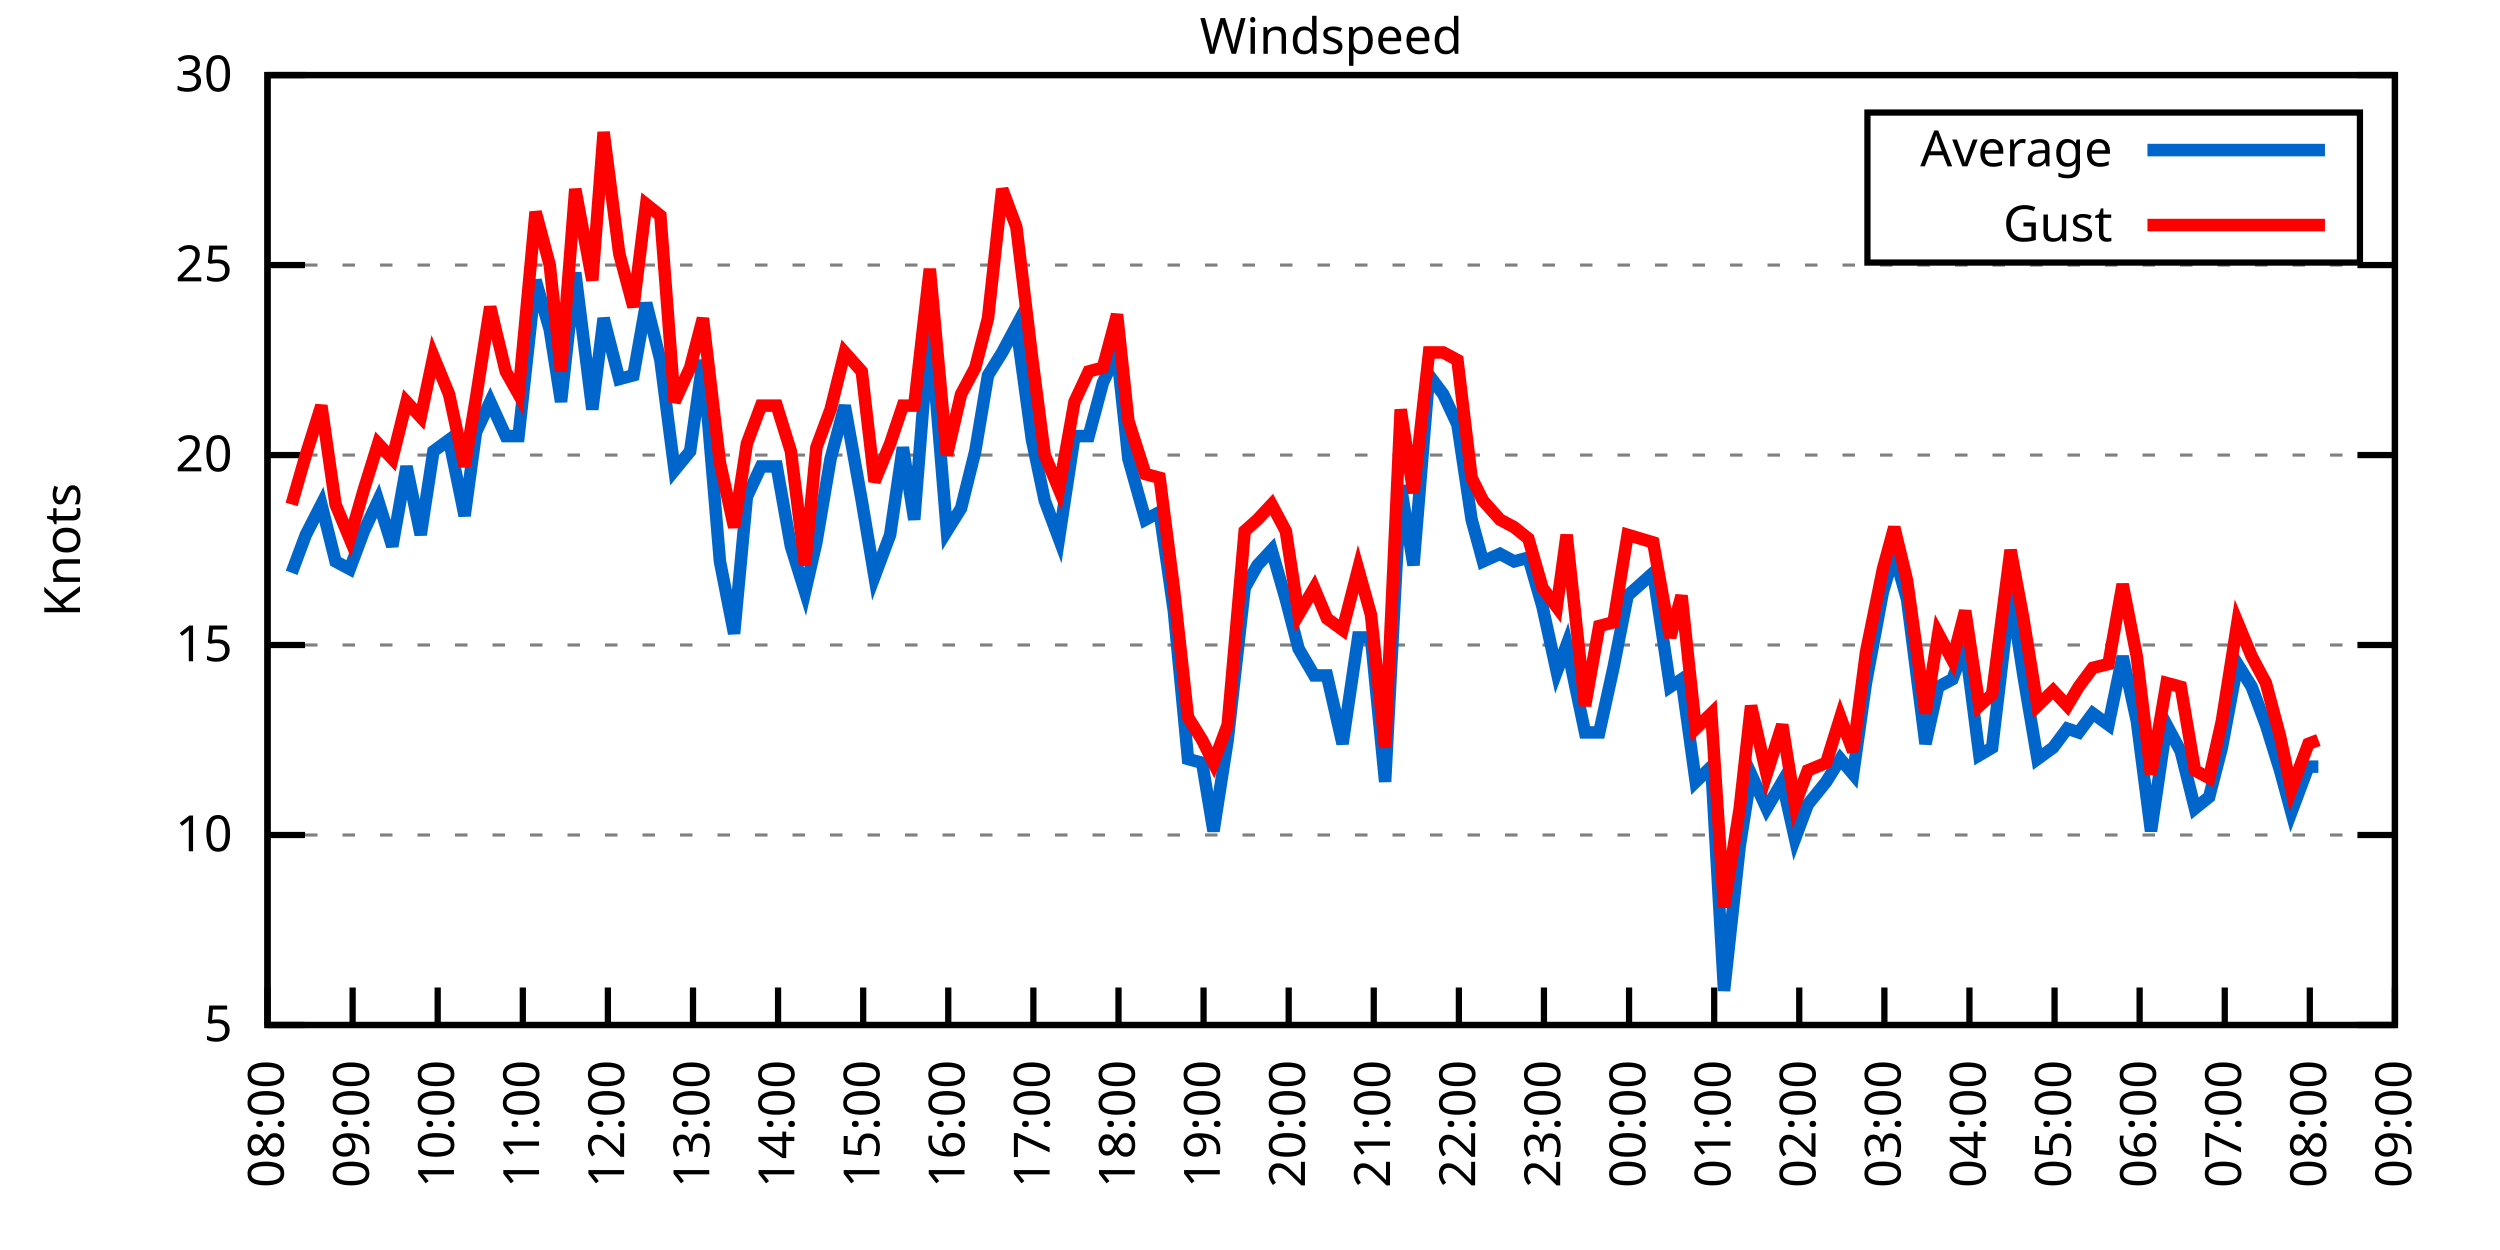
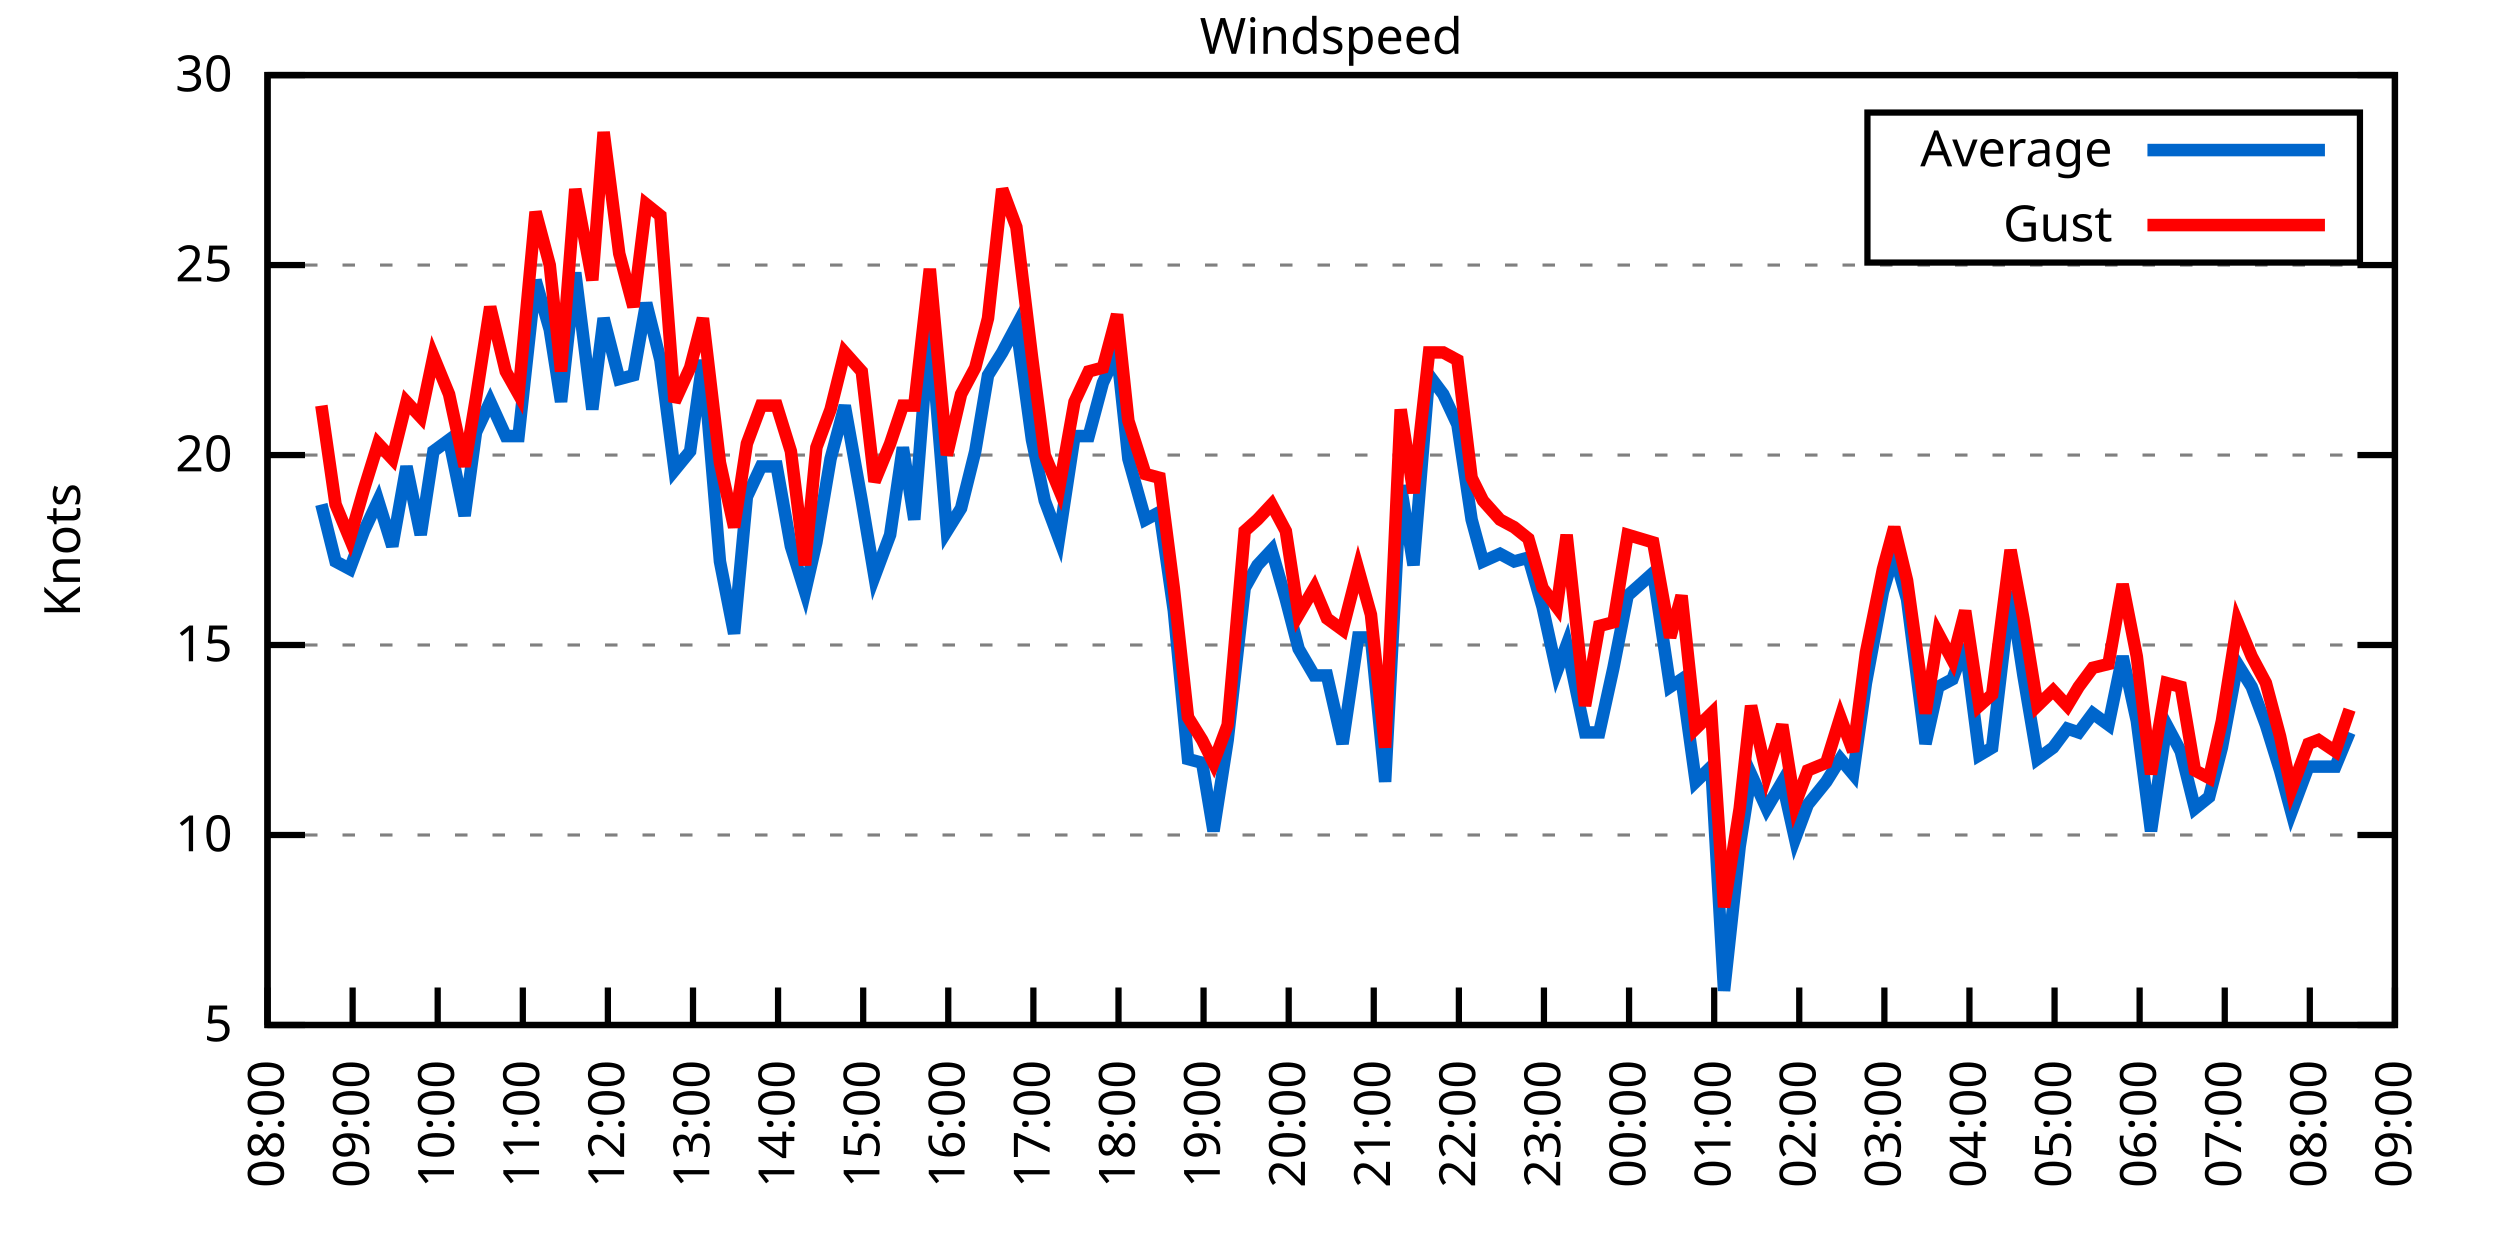
<svg xmlns="http://www.w3.org/2000/svg" xmlns:xlink="http://www.w3.org/1999/xlink" width="400" height="200" viewBox="0 0 400 200">
  <g id="gnuplot_canvas">
    <rect x="0" y="0" width="400" height="200" fill="none" />
    <defs>
      <circle id="gpDot" r="0.5" stroke-width="0.5" stroke="currentColor" />
      <path id="gpPt0" stroke-width="0.333" stroke="currentColor" d="M-1,0 h2 M0,-1 v2" />
      <path id="gpPt1" stroke-width="0.333" stroke="currentColor" d="M-1,-1 L1,1 M1,-1 L-1,1" />
      <path id="gpPt2" stroke-width="0.333" stroke="currentColor" d="M-1,0 L1,0 M0,-1 L0,1 M-1,-1 L1,1 M-1,1 L1,-1" />
      <rect id="gpPt3" stroke-width="0.333" stroke="currentColor" x="-1" y="-1" width="2" height="2" />
      <rect id="gpPt4" stroke-width="0.333" stroke="currentColor" fill="currentColor" x="-1" y="-1" width="2" height="2" />
      <circle id="gpPt5" stroke-width="0.333" stroke="currentColor" cx="0" cy="0" r="1" />
      <use xlink:href="#gpPt5" id="gpPt6" fill="currentColor" stroke="none" />
      <path id="gpPt7" stroke-width="0.333" stroke="currentColor" d="M0,-1.33 L-1.33,0.67 L1.33,0.67 z" />
      <use xlink:href="#gpPt7" id="gpPt8" fill="currentColor" stroke="none" />
      <use xlink:href="#gpPt7" id="gpPt9" stroke="currentColor" transform="rotate(180)" />
      <use xlink:href="#gpPt9" id="gpPt10" fill="currentColor" stroke="none" />
      <use xlink:href="#gpPt3" id="gpPt11" stroke="currentColor" transform="rotate(45)" />
      <use xlink:href="#gpPt11" id="gpPt12" fill="currentColor" stroke="none" />
      <path id="gpPt13" stroke-width="0.333" stroke="currentColor" d="M0,1.330 L1.265,0.411 L0.782,-1.067 L-0.782,-1.076 L-1.265,0.411 z" />
      <use xlink:href="#gpPt13" id="gpPt14" fill="currentColor" stroke="none" />
      <filter id="textbox" filterUnits="objectBoundingBox" x="0" y="0" height="1" width="1">
        <feFlood flood-color="white" flood-opacity="1" result="bgnd" />
        <feComposite in="SourceGraphic" in2="bgnd" operator="atop" />
      </filter>
      <filter id="greybox" filterUnits="objectBoundingBox" x="0" y="0" height="1" width="1">
        <feFlood flood-color="lightgrey" flood-opacity="1" result="grey" />
        <feComposite in="SourceGraphic" in2="grey" operator="atop" />
      </filter>
    </defs>
    <g fill="none" color="white" stroke="currentColor" stroke-width="1.00" stroke-linecap="butt" stroke-linejoin="miter">
</g>
    <g fill="none" color="black" stroke="currentColor" stroke-width="1.00" stroke-linecap="butt" stroke-linejoin="miter">
      <g stroke="none" shape-rendering="crispEdges">
        <polygon fill="rgb(255, 255, 255)" points="42.80,164.00 383.18,164.00 383.18,12.02 42.80,12.02 " />
      </g>
    </g>
    <g fill="none" color="black" stroke="currentColor" stroke-width="1.00" stroke-linecap="butt" stroke-linejoin="miter">
</g>
    <g fill="none" color="black" stroke="black" stroke-width="0.50" stroke-linecap="butt" stroke-linejoin="miter">
</g>
    <g fill="none" color="gray" stroke="currentColor" stroke-width="0.50" stroke-linecap="butt" stroke-linejoin="miter">
      <path stroke="gray" stroke-dasharray="2,4" class="gridline" d="M42.80,164.00 L383.19,164.00  " />
    </g>
    <g fill="none" color="gray" stroke="gray" stroke-width="1.00" stroke-linecap="butt" stroke-linejoin="miter">
</g>
    <g fill="none" color="black" stroke="currentColor" stroke-width="1.00" stroke-linecap="butt" stroke-linejoin="miter">
      <path stroke="black" d="M42.80,164.00 L48.80,164.00 M383.19,164.00 L377.19,164.00  " />
      <g transform="translate(37.20,166.60)" stroke="none" fill="black" font-family="Sans" font-size="8.00" text-anchor="end">
        <text>
          <tspan font-family="Sans"> 5</tspan>
        </text>
      </g>
    </g>
    <g fill="none" color="black" stroke="currentColor" stroke-width="1.00" stroke-linecap="butt" stroke-linejoin="miter">
</g>
    <g fill="none" color="black" stroke="black" stroke-width="0.50" stroke-linecap="butt" stroke-linejoin="miter">
</g>
    <g fill="none" color="gray" stroke="currentColor" stroke-width="0.50" stroke-linecap="butt" stroke-linejoin="miter">
      <path stroke="gray" stroke-dasharray="2,4" class="gridline" d="M42.80,133.60 L383.19,133.60  " />
    </g>
    <g fill="none" color="gray" stroke="gray" stroke-width="1.00" stroke-linecap="butt" stroke-linejoin="miter">
</g>
    <g fill="none" color="black" stroke="currentColor" stroke-width="1.00" stroke-linecap="butt" stroke-linejoin="miter">
      <path stroke="black" d="M42.80,133.60 L48.80,133.60 M383.19,133.60 L377.19,133.60  " />
      <g transform="translate(37.20,136.20)" stroke="none" fill="black" font-family="Sans" font-size="8.00" text-anchor="end">
        <text>
          <tspan font-family="Sans"> 10</tspan>
        </text>
      </g>
    </g>
    <g fill="none" color="black" stroke="currentColor" stroke-width="1.00" stroke-linecap="butt" stroke-linejoin="miter">
</g>
    <g fill="none" color="black" stroke="black" stroke-width="0.50" stroke-linecap="butt" stroke-linejoin="miter">
</g>
    <g fill="none" color="gray" stroke="currentColor" stroke-width="0.50" stroke-linecap="butt" stroke-linejoin="miter">
      <path stroke="gray" stroke-dasharray="2,4" class="gridline" d="M42.80,103.20 L383.19,103.20  " />
    </g>
    <g fill="none" color="gray" stroke="gray" stroke-width="1.00" stroke-linecap="butt" stroke-linejoin="miter">
</g>
    <g fill="none" color="black" stroke="currentColor" stroke-width="1.00" stroke-linecap="butt" stroke-linejoin="miter">
      <path stroke="black" d="M42.80,103.20 L48.80,103.20 M383.19,103.20 L377.19,103.20  " />
      <g transform="translate(37.20,105.80)" stroke="none" fill="black" font-family="Sans" font-size="8.00" text-anchor="end">
        <text>
          <tspan font-family="Sans"> 15</tspan>
        </text>
      </g>
    </g>
    <g fill="none" color="black" stroke="currentColor" stroke-width="1.00" stroke-linecap="butt" stroke-linejoin="miter">
</g>
    <g fill="none" color="black" stroke="black" stroke-width="0.50" stroke-linecap="butt" stroke-linejoin="miter">
</g>
    <g fill="none" color="gray" stroke="currentColor" stroke-width="0.50" stroke-linecap="butt" stroke-linejoin="miter">
      <path stroke="gray" stroke-dasharray="2,4" class="gridline" d="M42.80,72.81 L383.19,72.81  " />
    </g>
    <g fill="none" color="gray" stroke="gray" stroke-width="1.00" stroke-linecap="butt" stroke-linejoin="miter">
</g>
    <g fill="none" color="black" stroke="currentColor" stroke-width="1.00" stroke-linecap="butt" stroke-linejoin="miter">
      <path stroke="black" d="M42.80,72.81 L48.80,72.81 M383.19,72.81 L377.19,72.81  " />
      <g transform="translate(37.20,75.41)" stroke="none" fill="black" font-family="Sans" font-size="8.00" text-anchor="end">
        <text>
          <tspan font-family="Sans"> 20</tspan>
        </text>
      </g>
    </g>
    <g fill="none" color="black" stroke="currentColor" stroke-width="1.00" stroke-linecap="butt" stroke-linejoin="miter">
</g>
    <g fill="none" color="black" stroke="black" stroke-width="0.50" stroke-linecap="butt" stroke-linejoin="miter">
</g>
    <g fill="none" color="gray" stroke="currentColor" stroke-width="0.50" stroke-linecap="butt" stroke-linejoin="miter">
      <path stroke="gray" stroke-dasharray="2,4" class="gridline" d="M42.80,42.41 L383.19,42.41  " />
    </g>
    <g fill="none" color="gray" stroke="gray" stroke-width="1.00" stroke-linecap="butt" stroke-linejoin="miter">
</g>
    <g fill="none" color="black" stroke="currentColor" stroke-width="1.00" stroke-linecap="butt" stroke-linejoin="miter">
      <path stroke="black" d="M42.80,42.41 L48.80,42.41 M383.19,42.41 L377.19,42.41  " />
      <g transform="translate(37.20,45.01)" stroke="none" fill="black" font-family="Sans" font-size="8.00" text-anchor="end">
        <text>
          <tspan font-family="Sans"> 25</tspan>
        </text>
      </g>
    </g>
    <g fill="none" color="black" stroke="currentColor" stroke-width="1.00" stroke-linecap="butt" stroke-linejoin="miter">
</g>
    <g fill="none" color="black" stroke="black" stroke-width="0.50" stroke-linecap="butt" stroke-linejoin="miter">
</g>
    <g fill="none" color="gray" stroke="currentColor" stroke-width="0.50" stroke-linecap="butt" stroke-linejoin="miter">
      <path stroke="gray" stroke-dasharray="2,4" class="gridline" d="M42.80,12.01 L383.19,12.01  " />
    </g>
    <g fill="none" color="gray" stroke="gray" stroke-width="1.00" stroke-linecap="butt" stroke-linejoin="miter">
</g>
    <g fill="none" color="black" stroke="currentColor" stroke-width="1.00" stroke-linecap="butt" stroke-linejoin="miter">
      <path stroke="black" d="M42.80,12.01 L48.80,12.01 M383.19,12.01 L377.19,12.01  " />
      <g transform="translate(37.20,14.61)" stroke="none" fill="black" font-family="Sans" font-size="8.00" text-anchor="end">
        <text>
          <tspan font-family="Sans"> 30</tspan>
        </text>
      </g>
    </g>
    <g fill="none" color="black" stroke="currentColor" stroke-width="1.00" stroke-linecap="butt" stroke-linejoin="miter">
      <path stroke="black" d="M42.80,164.00 L42.80,158.00  " />
      <g transform="translate(45.40,169.60) rotate(270.00)" stroke="none" fill="black" font-family="Sans" font-size="8.00" text-anchor="end">
        <text>
          <tspan font-family="Sans">08:00</tspan>
        </text>
      </g>
    </g>
    <g fill="none" color="black" stroke="currentColor" stroke-width="1.00" stroke-linecap="butt" stroke-linejoin="miter">
      <path stroke="black" d="M56.42,164.00 L56.42,158.00  " />
      <g transform="translate(59.02,169.60) rotate(270.00)" stroke="none" fill="black" font-family="Sans" font-size="8.00" text-anchor="end">
        <text>
          <tspan font-family="Sans">09:00</tspan>
        </text>
      </g>
    </g>
    <g fill="none" color="black" stroke="currentColor" stroke-width="1.00" stroke-linecap="butt" stroke-linejoin="miter">
      <path stroke="black" d="M70.03,164.00 L70.03,158.00  " />
      <g transform="translate(72.63,169.60) rotate(270.00)" stroke="none" fill="black" font-family="Sans" font-size="8.00" text-anchor="end">
        <text>
          <tspan font-family="Sans">10:00</tspan>
        </text>
      </g>
    </g>
    <g fill="none" color="black" stroke="currentColor" stroke-width="1.00" stroke-linecap="butt" stroke-linejoin="miter">
      <path stroke="black" d="M83.65,164.00 L83.65,158.00  " />
      <g transform="translate(86.25,169.60) rotate(270.00)" stroke="none" fill="black" font-family="Sans" font-size="8.00" text-anchor="end">
        <text>
          <tspan font-family="Sans">11:00</tspan>
        </text>
      </g>
    </g>
    <g fill="none" color="black" stroke="currentColor" stroke-width="1.00" stroke-linecap="butt" stroke-linejoin="miter">
      <path stroke="black" d="M97.26,164.00 L97.26,158.00  " />
      <g transform="translate(99.86,169.60) rotate(270.00)" stroke="none" fill="black" font-family="Sans" font-size="8.00" text-anchor="end">
        <text>
          <tspan font-family="Sans">12:00</tspan>
        </text>
      </g>
    </g>
    <g fill="none" color="black" stroke="currentColor" stroke-width="1.00" stroke-linecap="butt" stroke-linejoin="miter">
      <path stroke="black" d="M110.88,164.00 L110.88,158.00  " />
      <g transform="translate(113.48,169.60) rotate(270.00)" stroke="none" fill="black" font-family="Sans" font-size="8.00" text-anchor="end">
        <text>
          <tspan font-family="Sans">13:00</tspan>
        </text>
      </g>
    </g>
    <g fill="none" color="black" stroke="currentColor" stroke-width="1.00" stroke-linecap="butt" stroke-linejoin="miter">
      <path stroke="black" d="M124.49,164.00 L124.49,158.00  " />
      <g transform="translate(127.09,169.60) rotate(270.00)" stroke="none" fill="black" font-family="Sans" font-size="8.00" text-anchor="end">
        <text>
          <tspan font-family="Sans">14:00</tspan>
        </text>
      </g>
    </g>
    <g fill="none" color="black" stroke="currentColor" stroke-width="1.00" stroke-linecap="butt" stroke-linejoin="miter">
      <path stroke="black" d="M138.11,164.00 L138.11,158.00  " />
      <g transform="translate(140.71,169.60) rotate(270.00)" stroke="none" fill="black" font-family="Sans" font-size="8.00" text-anchor="end">
        <text>
          <tspan font-family="Sans">15:00</tspan>
        </text>
      </g>
    </g>
    <g fill="none" color="black" stroke="currentColor" stroke-width="1.00" stroke-linecap="butt" stroke-linejoin="miter">
      <path stroke="black" d="M151.72,164.00 L151.72,158.00  " />
      <g transform="translate(154.32,169.60) rotate(270.00)" stroke="none" fill="black" font-family="Sans" font-size="8.00" text-anchor="end">
        <text>
          <tspan font-family="Sans">16:00</tspan>
        </text>
      </g>
    </g>
    <g fill="none" color="black" stroke="currentColor" stroke-width="1.00" stroke-linecap="butt" stroke-linejoin="miter">
      <path stroke="black" d="M165.34,164.00 L165.34,158.00  " />
      <g transform="translate(167.94,169.60) rotate(270.00)" stroke="none" fill="black" font-family="Sans" font-size="8.00" text-anchor="end">
        <text>
          <tspan font-family="Sans">17:00</tspan>
        </text>
      </g>
    </g>
    <g fill="none" color="black" stroke="currentColor" stroke-width="1.00" stroke-linecap="butt" stroke-linejoin="miter">
      <path stroke="black" d="M178.96,164.00 L178.96,158.00  " />
      <g transform="translate(181.56,169.60) rotate(270.00)" stroke="none" fill="black" font-family="Sans" font-size="8.00" text-anchor="end">
        <text>
          <tspan font-family="Sans">18:00</tspan>
        </text>
      </g>
    </g>
    <g fill="none" color="black" stroke="currentColor" stroke-width="1.00" stroke-linecap="butt" stroke-linejoin="miter">
      <path stroke="black" d="M192.57,164.00 L192.57,158.00  " />
      <g transform="translate(195.17,169.60) rotate(270.00)" stroke="none" fill="black" font-family="Sans" font-size="8.00" text-anchor="end">
        <text>
          <tspan font-family="Sans">19:00</tspan>
        </text>
      </g>
    </g>
    <g fill="none" color="black" stroke="currentColor" stroke-width="1.00" stroke-linecap="butt" stroke-linejoin="miter">
      <path stroke="black" d="M206.19,164.00 L206.19,158.00  " />
      <g transform="translate(208.79,169.60) rotate(270.00)" stroke="none" fill="black" font-family="Sans" font-size="8.00" text-anchor="end">
        <text>
          <tspan font-family="Sans">20:00</tspan>
        </text>
      </g>
    </g>
    <g fill="none" color="black" stroke="currentColor" stroke-width="1.00" stroke-linecap="butt" stroke-linejoin="miter">
      <path stroke="black" d="M219.80,164.00 L219.80,158.00  " />
      <g transform="translate(222.40,169.60) rotate(270.00)" stroke="none" fill="black" font-family="Sans" font-size="8.00" text-anchor="end">
        <text>
          <tspan font-family="Sans">21:00</tspan>
        </text>
      </g>
    </g>
    <g fill="none" color="black" stroke="currentColor" stroke-width="1.00" stroke-linecap="butt" stroke-linejoin="miter">
      <path stroke="black" d="M233.42,164.00 L233.42,158.00  " />
      <g transform="translate(236.02,169.60) rotate(270.00)" stroke="none" fill="black" font-family="Sans" font-size="8.00" text-anchor="end">
        <text>
          <tspan font-family="Sans">22:00</tspan>
        </text>
      </g>
    </g>
    <g fill="none" color="black" stroke="currentColor" stroke-width="1.00" stroke-linecap="butt" stroke-linejoin="miter">
      <path stroke="black" d="M247.03,164.00 L247.03,158.00  " />
      <g transform="translate(249.63,169.60) rotate(270.00)" stroke="none" fill="black" font-family="Sans" font-size="8.00" text-anchor="end">
        <text>
          <tspan font-family="Sans">23:00</tspan>
        </text>
      </g>
    </g>
    <g fill="none" color="black" stroke="currentColor" stroke-width="1.00" stroke-linecap="butt" stroke-linejoin="miter">
      <path stroke="black" d="M260.65,164.00 L260.65,158.00  " />
      <g transform="translate(263.25,169.60) rotate(270.00)" stroke="none" fill="black" font-family="Sans" font-size="8.00" text-anchor="end">
        <text>
          <tspan font-family="Sans">00:00</tspan>
        </text>
      </g>
    </g>
    <g fill="none" color="black" stroke="currentColor" stroke-width="1.00" stroke-linecap="butt" stroke-linejoin="miter">
      <path stroke="black" d="M274.27,164.00 L274.27,158.00  " />
      <g transform="translate(276.87,169.60) rotate(270.00)" stroke="none" fill="black" font-family="Sans" font-size="8.00" text-anchor="end">
        <text>
          <tspan font-family="Sans">01:00</tspan>
        </text>
      </g>
    </g>
    <g fill="none" color="black" stroke="currentColor" stroke-width="1.00" stroke-linecap="butt" stroke-linejoin="miter">
      <path stroke="black" d="M287.88,164.00 L287.88,158.00  " />
      <g transform="translate(290.48,169.60) rotate(270.00)" stroke="none" fill="black" font-family="Sans" font-size="8.00" text-anchor="end">
        <text>
          <tspan font-family="Sans">02:00</tspan>
        </text>
      </g>
    </g>
    <g fill="none" color="black" stroke="currentColor" stroke-width="1.00" stroke-linecap="butt" stroke-linejoin="miter">
      <path stroke="black" d="M301.50,164.00 L301.50,158.00  " />
      <g transform="translate(304.10,169.60) rotate(270.00)" stroke="none" fill="black" font-family="Sans" font-size="8.00" text-anchor="end">
        <text>
          <tspan font-family="Sans">03:00</tspan>
        </text>
      </g>
    </g>
    <g fill="none" color="black" stroke="currentColor" stroke-width="1.00" stroke-linecap="butt" stroke-linejoin="miter">
      <path stroke="black" d="M315.11,164.00 L315.11,158.00  " />
      <g transform="translate(317.71,169.60) rotate(270.00)" stroke="none" fill="black" font-family="Sans" font-size="8.00" text-anchor="end">
        <text>
          <tspan font-family="Sans">04:00</tspan>
        </text>
      </g>
    </g>
    <g fill="none" color="black" stroke="currentColor" stroke-width="1.00" stroke-linecap="butt" stroke-linejoin="miter">
      <path stroke="black" d="M328.73,164.00 L328.73,158.00  " />
      <g transform="translate(331.33,169.60) rotate(270.00)" stroke="none" fill="black" font-family="Sans" font-size="8.00" text-anchor="end">
        <text>
          <tspan font-family="Sans">05:00</tspan>
        </text>
      </g>
    </g>
    <g fill="none" color="black" stroke="currentColor" stroke-width="1.00" stroke-linecap="butt" stroke-linejoin="miter">
      <path stroke="black" d="M342.34,164.00 L342.34,158.00  " />
      <g transform="translate(344.94,169.60) rotate(270.00)" stroke="none" fill="black" font-family="Sans" font-size="8.00" text-anchor="end">
        <text>
          <tspan font-family="Sans">06:00</tspan>
        </text>
      </g>
    </g>
    <g fill="none" color="black" stroke="currentColor" stroke-width="1.00" stroke-linecap="butt" stroke-linejoin="miter">
      <path stroke="black" d="M355.96,164.00 L355.96,158.00  " />
      <g transform="translate(358.56,169.60) rotate(270.00)" stroke="none" fill="black" font-family="Sans" font-size="8.00" text-anchor="end">
        <text>
          <tspan font-family="Sans">07:00</tspan>
        </text>
      </g>
    </g>
    <g fill="none" color="black" stroke="currentColor" stroke-width="1.00" stroke-linecap="butt" stroke-linejoin="miter">
      <path stroke="black" d="M369.57,164.00 L369.57,158.00  " />
      <g transform="translate(372.17,169.60) rotate(270.00)" stroke="none" fill="black" font-family="Sans" font-size="8.00" text-anchor="end">
        <text>
          <tspan font-family="Sans">08:00</tspan>
        </text>
      </g>
    </g>
    <g fill="none" color="black" stroke="currentColor" stroke-width="1.00" stroke-linecap="butt" stroke-linejoin="miter">
      <path stroke="black" d="M383.19,164.00 L383.19,158.00  " />
      <g transform="translate(385.79,169.60) rotate(270.00)" stroke="none" fill="black" font-family="Sans" font-size="8.00" text-anchor="end">
        <text>
          <tspan font-family="Sans">09:00</tspan>
        </text>
      </g>
    </g>
    <g fill="none" color="black" stroke="currentColor" stroke-width="1.00" stroke-linecap="butt" stroke-linejoin="miter">
</g>
    <g fill="none" color="black" stroke="currentColor" stroke-width="1.00" stroke-linecap="butt" stroke-linejoin="miter">
      <path stroke="black" d="M42.80,12.01 L42.80,164.00 L383.19,164.00 L383.19,12.01 L42.80,12.01 Z  " />
    </g>
    <g fill="none" color="black" stroke="currentColor" stroke-width="1.00" stroke-linecap="butt" stroke-linejoin="miter">
</g>
    <g fill="none" color="black" stroke="currentColor" stroke-width="1.00" stroke-linecap="butt" stroke-linejoin="miter">
      <path stroke="black" d="M298.79,42.01 L298.79,18.01 L377.59,18.01 L377.59,42.01 L298.79,42.01 Z  " />
    </g>
    <g id="Windspeed_plot_1">
      <g fill="none" color="white" stroke="black" stroke-width="2.00" stroke-linecap="butt" stroke-linejoin="miter">
</g>
      <g fill="none" color="black" stroke="currentColor" stroke-width="2.00" stroke-linecap="butt" stroke-linejoin="miter">
        <g transform="translate(337.99,26.61)" stroke="none" fill="black" font-family="Sans" font-size="8.00" text-anchor="end">
          <text>
            <tspan font-family="Sans">Average</tspan>
          </text>
        </g>
      </g>
      <g fill="none" color="black" stroke="currentColor" stroke-width="2.00" stroke-linecap="butt" stroke-linejoin="miter">
-         <path stroke="rgb(  0, 102, 204)" d="M343.59,24.01 L371.99,24.01 M46.66,91.65 L48.93,85.57 L51.42,80.71 L53.69,89.83 L55.96,91.04 L58.23,84.97   L60.50,80.10 L62.77,87.40 L65.04,74.63 L67.31,85.57 L69.35,72.20 L71.85,70.37 L74.34,82.53 L76.16,69.16   L78.43,64.29 L80.92,69.77 L82.97,69.77 L85.69,44.84 L87.96,52.74 L89.77,64.29 L92.04,43.62 L94.77,65.51   L96.58,50.92 L99.08,60.65 L101.35,60.04 L103.39,48.49 L105.66,57.61 L107.93,75.24 L110.42,72.20 L112.47,57.61   L115.19,89.83 L117.46,101.38 L119.50,79.49 L121.77,74.63 L124.27,74.63 L126.54,87.40 L128.81,94.69 L130.62,86.79   L132.89,73.41 L135.16,64.90 L137.88,80.10 L139.92,92.26 L142.42,85.57 L144.46,71.59 L146.28,83.14 L148.77,51.53   L151.50,84.97 L153.77,81.32 L156.04,72.20 L158.08,60.04 L160.35,56.39 L162.62,52.14 L165.11,70.37 L167.16,80.10   L169.43,86.18 L171.92,69.77 L174.19,69.77 L176.46,61.25 L178.73,56.39 L180.54,73.41 L183.27,83.14 L185.54,81.93   L187.81,97.73 L190.08,121.44 L192.34,122.05 L194.16,132.99 L196.43,118.40 L199.15,94.08 L201.19,90.44 L203.46,88.00   L205.73,95.91 L207.78,103.81 L210.27,108.07 L212.31,108.07 L214.81,119.01 L217.31,101.99 L219.35,101.99 L221.62,125.09   L224.11,77.67 L226.16,90.44 L228.65,60.04 L230.92,63.08 L233.19,67.94 L235.46,83.14 L237.28,89.83 L240.00,88.61   L242.27,89.83 L244.54,89.22 L246.81,97.12 L249.08,107.46 L250.66,103.20 L253.61,117.19 L255.88,117.19 L258.15,106.85   L260.42,95.30 L262.47,93.48 L264.51,91.65 L267.23,109.89 L269.05,108.68 L271.32,125.09 L273.81,122.66 L275.85,158.53   L278.35,135.43 L280.17,123.87 L282.66,129.35 L285.16,125.09 L287.20,134.21 L289.24,128.74 L292.19,125.09 L294.46,121.44   L296.50,123.87 L298.55,109.28 L301.27,94.69 L303.08,88.61 L305.13,95.91 L308.08,119.01 L310.12,109.89 L312.39,108.68   L314.43,103.20 L316.70,120.83 L318.74,119.62 L321.69,94.69 L323.74,108.07 L326.00,121.44 L328.50,119.62 L330.77,116.58   L332.59,117.19 L334.85,114.15 L337.35,115.97 L339.62,105.03 L341.89,115.36 L344.16,132.99 L346.65,115.97 L348.92,120.23   L351.19,129.35 L353.46,127.52 L355.50,119.62 L358.00,106.24 L360.27,109.89 L362.54,115.97 L364.81,123.27 L366.62,129.95   L369.35,122.66 L370.94,122.66  " />
+         <path stroke="rgb(  0, 102, 204)" d="M343.59,24.01 L371.99,24.01 M51.42,80.71 L53.69,89.83 L55.96,91.04 L58.23,84.97 L60.50,80.10 L62.77,87.40   L65.04,74.63 L67.31,85.57 L69.35,72.20 L71.85,70.37 L74.34,82.53 L76.16,69.16 L78.43,64.29 L80.92,69.77   L82.97,69.77 L85.69,44.84 L87.96,52.74 L89.77,64.29 L92.04,43.62 L94.77,65.51 L96.58,50.92 L99.08,60.65   L101.35,60.04 L103.39,48.49 L105.66,57.61 L107.93,75.24 L110.42,72.20 L112.47,57.61 L115.19,89.83 L117.46,101.38   L119.50,79.49 L121.77,74.63 L124.27,74.63 L126.54,87.40 L128.81,94.69 L130.62,86.79 L132.89,73.41 L135.16,64.90   L137.88,80.10 L139.92,92.26 L142.42,85.57 L144.46,71.59 L146.28,83.14 L148.77,51.53 L151.50,84.97 L153.77,81.32   L156.04,72.20 L158.08,60.04 L160.35,56.39 L162.62,52.14 L165.11,70.37 L167.16,80.10 L169.43,86.18 L171.92,69.77   L174.19,69.77 L176.46,61.25 L178.73,56.39 L180.54,73.41 L183.27,83.14 L185.54,81.93 L187.81,97.73 L190.08,121.44   L192.34,122.05 L194.16,132.99 L196.43,118.40 L199.15,94.08 L201.19,90.44 L203.46,88.00 L205.73,95.91 L207.78,103.81   L210.27,108.07 L212.31,108.07 L214.81,119.01 L217.31,101.99 L219.35,101.99 L221.62,125.09 L224.11,77.67 L226.16,90.44   L228.65,60.04 L230.92,63.08 L233.19,67.94 L235.46,83.14 L237.28,89.83 L240.00,88.61 L242.27,89.83 L244.54,89.22   L246.81,97.12 L249.08,107.46 L250.66,103.20 L253.61,117.19 L255.88,117.19 L258.15,106.85 L260.42,95.30 L262.47,93.48   L264.51,91.65 L267.23,109.89 L269.05,108.68 L271.32,125.09 L273.81,122.66 L275.85,158.53 L278.35,135.43 L280.17,123.87   L282.66,129.35 L285.16,125.09 L287.20,134.21 L289.24,128.74 L292.19,125.09 L294.46,121.44 L296.50,123.87 L298.55,109.28   L301.27,94.69 L303.08,88.61 L305.13,95.91 L308.08,119.01 L310.12,109.89 L312.39,108.68 L314.43,103.20 L316.70,120.83   L318.74,119.62 L321.69,94.69 L323.74,108.07 L326.00,121.44 L328.50,119.62 L330.77,116.58 L332.59,117.19 L334.85,114.15   L337.35,115.97 L339.62,105.03 L341.89,115.36 L344.16,132.99 L346.65,115.97 L348.92,120.23 L351.19,129.35 L353.46,127.52   L355.50,119.62 L358.00,106.24 L360.27,109.89 L362.54,115.97 L364.81,123.27 L366.62,129.95 L369.35,122.66 L370.94,122.66   L373.66,122.66 L375.93,117.19  " />
      </g>
    </g>
    <g id="Windspeed_plot_2">
      <g fill="none" color="black" stroke="currentColor" stroke-width="2.00" stroke-linecap="butt" stroke-linejoin="miter">
        <g transform="translate(337.99,38.61)" stroke="none" fill="black" font-family="Sans" font-size="8.00" text-anchor="end">
          <text>
            <tspan font-family="Sans">Gust</tspan>
          </text>
        </g>
      </g>
      <g fill="none" color="black" stroke="currentColor" stroke-width="2.00" stroke-linecap="butt" stroke-linejoin="miter">
-         <path stroke="rgb(255,   0,   0)" d="M343.59,36.01 L371.99,36.01 M46.66,80.71 L48.93,72.81 L51.42,64.90 L53.69,80.71 L55.96,86.18 L58.23,78.28   L60.50,70.98 L62.77,73.41 L65.04,64.29 L67.31,66.73 L69.35,57.00 L71.85,63.08 L74.34,74.63 L76.16,63.69   L78.43,49.10 L80.92,59.43 L82.97,63.08 L85.69,33.90 L87.96,42.41 L89.77,59.43 L92.04,30.25 L94.77,44.84   L96.58,21.13 L99.08,40.58 L101.35,49.10 L103.39,32.68 L105.66,34.50 L107.93,64.29 L110.42,58.82 L112.47,50.92   L115.19,74.02 L117.46,84.36 L119.50,70.98 L121.77,64.90 L124.27,64.90 L126.54,72.20 L128.81,90.44 L130.62,71.59   L132.89,65.51 L135.16,56.39 L137.88,59.43 L139.92,77.06 L142.42,70.98 L144.46,64.90 L146.28,64.90 L148.77,43.02   L151.50,72.81 L153.77,63.08 L156.04,58.82 L158.08,50.92 L160.35,30.25 L162.62,36.33 L165.11,57.00 L167.16,72.81   L169.43,78.28 L171.92,64.29 L174.19,59.43 L176.46,58.82 L178.73,50.31 L180.54,67.33 L183.27,75.85 L185.54,76.45   L187.81,94.08 L190.08,114.76 L192.34,118.40 L194.16,122.05 L196.43,115.97 L199.15,84.97 L201.19,83.14 L203.46,80.71   L205.73,84.97 L207.78,98.34 L210.27,94.08 L212.31,98.95 L214.81,100.77 L217.31,91.04 L219.35,98.34 L221.62,119.62   L224.11,65.51 L226.16,78.89 L228.65,56.39 L230.92,56.39 L233.19,57.61 L235.46,76.45 L237.28,80.10 L240.00,83.14   L242.27,84.36 L244.54,86.18 L246.81,94.08 L249.08,97.12 L250.66,85.57 L253.61,112.93 L255.88,100.16 L258.15,99.56   L260.42,85.57 L262.47,86.18 L264.51,86.79 L267.23,101.99 L269.05,95.30 L271.32,116.58 L273.81,114.15 L275.85,145.15   L278.35,129.35 L280.17,112.93 L282.66,123.87 L285.16,115.97 L287.20,128.74 L289.24,123.27 L292.19,122.05 L294.46,114.76   L296.50,120.23 L298.55,104.42 L301.27,91.04 L303.08,84.36 L305.13,92.87 L308.08,114.15 L310.12,101.38 L312.39,105.64   L314.43,97.73 L316.70,112.93 L318.74,111.11 L321.69,88.00 L323.74,98.95 L326.00,112.93 L328.50,110.50 L330.77,112.93   L332.59,109.89 L334.85,106.85 L337.35,106.24 L339.62,93.48 L341.89,105.03 L344.16,123.87 L346.65,109.28 L348.92,109.89   L351.19,123.27 L353.46,124.48 L355.50,115.36 L358.00,99.56 L360.27,105.03 L362.54,109.28 L364.81,117.80 L366.62,126.31   L369.35,119.01 L370.94,118.40  " />
+         <path stroke="rgb(255,   0,   0)" d="M343.59,36.01 L371.99,36.01 M51.42,64.90 L53.69,80.71 L55.96,86.18 L58.23,78.28 L60.50,70.98 L62.77,73.41   L65.04,64.29 L67.31,66.73 L69.35,57.00 L71.85,63.08 L74.34,74.63 L76.16,63.69 L78.43,49.10 L80.92,59.43   L82.97,63.08 L85.69,33.90 L87.96,42.41 L89.77,59.43 L92.04,30.25 L94.77,44.84 L96.58,21.13 L99.08,40.58   L101.35,49.10 L103.39,32.68 L105.66,34.50 L107.93,64.29 L110.42,58.82 L112.47,50.92 L115.19,74.02 L117.46,84.36   L119.50,70.98 L121.77,64.90 L124.27,64.90 L126.54,72.20 L128.81,90.44 L130.62,71.59 L132.89,65.51 L135.16,56.39   L137.88,59.43 L139.92,77.06 L142.42,70.98 L144.46,64.90 L146.28,64.90 L148.77,43.02 L151.50,72.81 L153.77,63.08   L156.04,58.82 L158.08,50.92 L160.35,30.25 L162.62,36.33 L165.11,57.00 L167.16,72.81 L169.43,78.28 L171.92,64.29   L174.19,59.43 L176.46,58.82 L178.73,50.31 L180.54,67.33 L183.27,75.85 L185.54,76.45 L187.81,94.08 L190.08,114.76   L192.34,118.40 L194.16,122.05 L196.43,115.97 L199.15,84.97 L201.19,83.14 L203.46,80.71 L205.73,84.97 L207.78,98.34   L210.27,94.08 L212.31,98.95 L214.81,100.77 L217.31,91.04 L219.35,98.34 L221.62,119.62 L224.11,65.51 L226.16,78.89   L228.65,56.39 L230.92,56.39 L233.19,57.61 L235.46,76.45 L237.28,80.10 L240.00,83.14 L242.27,84.36 L244.54,86.18   L246.81,94.08 L249.08,97.12 L250.66,85.57 L253.61,112.93 L255.88,100.16 L258.15,99.56 L260.42,85.57 L262.47,86.18   L264.51,86.79 L267.23,101.99 L269.05,95.30 L271.32,116.58 L273.81,114.15 L275.85,145.15 L278.35,129.35 L280.17,112.93   L282.66,123.87 L285.16,115.97 L287.20,128.74 L289.24,123.27 L292.19,122.05 L294.46,114.76 L296.50,120.23 L298.55,104.42   L301.27,91.04 L303.08,84.36 L305.13,92.87 L308.08,114.15 L310.12,101.38 L312.39,105.64 L314.43,97.73 L316.70,112.93   L318.74,111.11 L321.69,88.00 L323.74,98.95 L326.00,112.93 L328.50,110.50 L330.77,112.93 L332.59,109.89 L334.85,106.85   L337.35,106.24 L339.62,93.48 L341.89,105.03 L344.16,123.87 L346.65,109.28 L348.92,109.89 L351.19,123.27 L353.46,124.48   L355.50,115.36 L358.00,99.56 L360.27,105.03 L362.54,109.28 L364.81,117.80 L366.62,126.31 L369.35,119.01 L370.94,118.40   L373.66,120.23 L375.93,113.54  " />
      </g>
    </g>
    <g fill="none" color="black" stroke="currentColor" stroke-width="2.00" stroke-linecap="butt" stroke-linejoin="miter">
</g>
    <g fill="none" color="black" stroke="black" stroke-width="1.00" stroke-linecap="butt" stroke-linejoin="miter">
</g>
    <g fill="none" color="black" stroke="currentColor" stroke-width="1.00" stroke-linecap="butt" stroke-linejoin="miter">
      <path stroke="black" d="M42.80,12.01 L42.80,164.00 L383.19,164.00 L383.19,12.01 L42.80,12.01 Z  " />
      <g transform="translate(12.80,88.01) rotate(270.00)" stroke="none" fill="black" font-family="Sans" font-size="8.00" text-anchor="middle">
        <text>
          <tspan font-family="Sans">Knots</tspan>
        </text>
      </g>
    </g>
    <g fill="none" color="black" stroke="currentColor" stroke-width="1.00" stroke-linecap="butt" stroke-linejoin="miter">
</g>
    <g fill="none" color="black" stroke="currentColor" stroke-width="1.00" stroke-linecap="butt" stroke-linejoin="miter">
      <g transform="translate(212.99,8.61)" stroke="none" fill="black" font-family="Sans" font-size="8.00" text-anchor="middle">
        <text>
          <tspan font-family="Sans">Windspeed</tspan>
        </text>
      </g>
    </g>
    <g fill="none" color="black" stroke="currentColor" stroke-width="1.00" stroke-linecap="butt" stroke-linejoin="miter">
</g>
  </g>
</svg>
